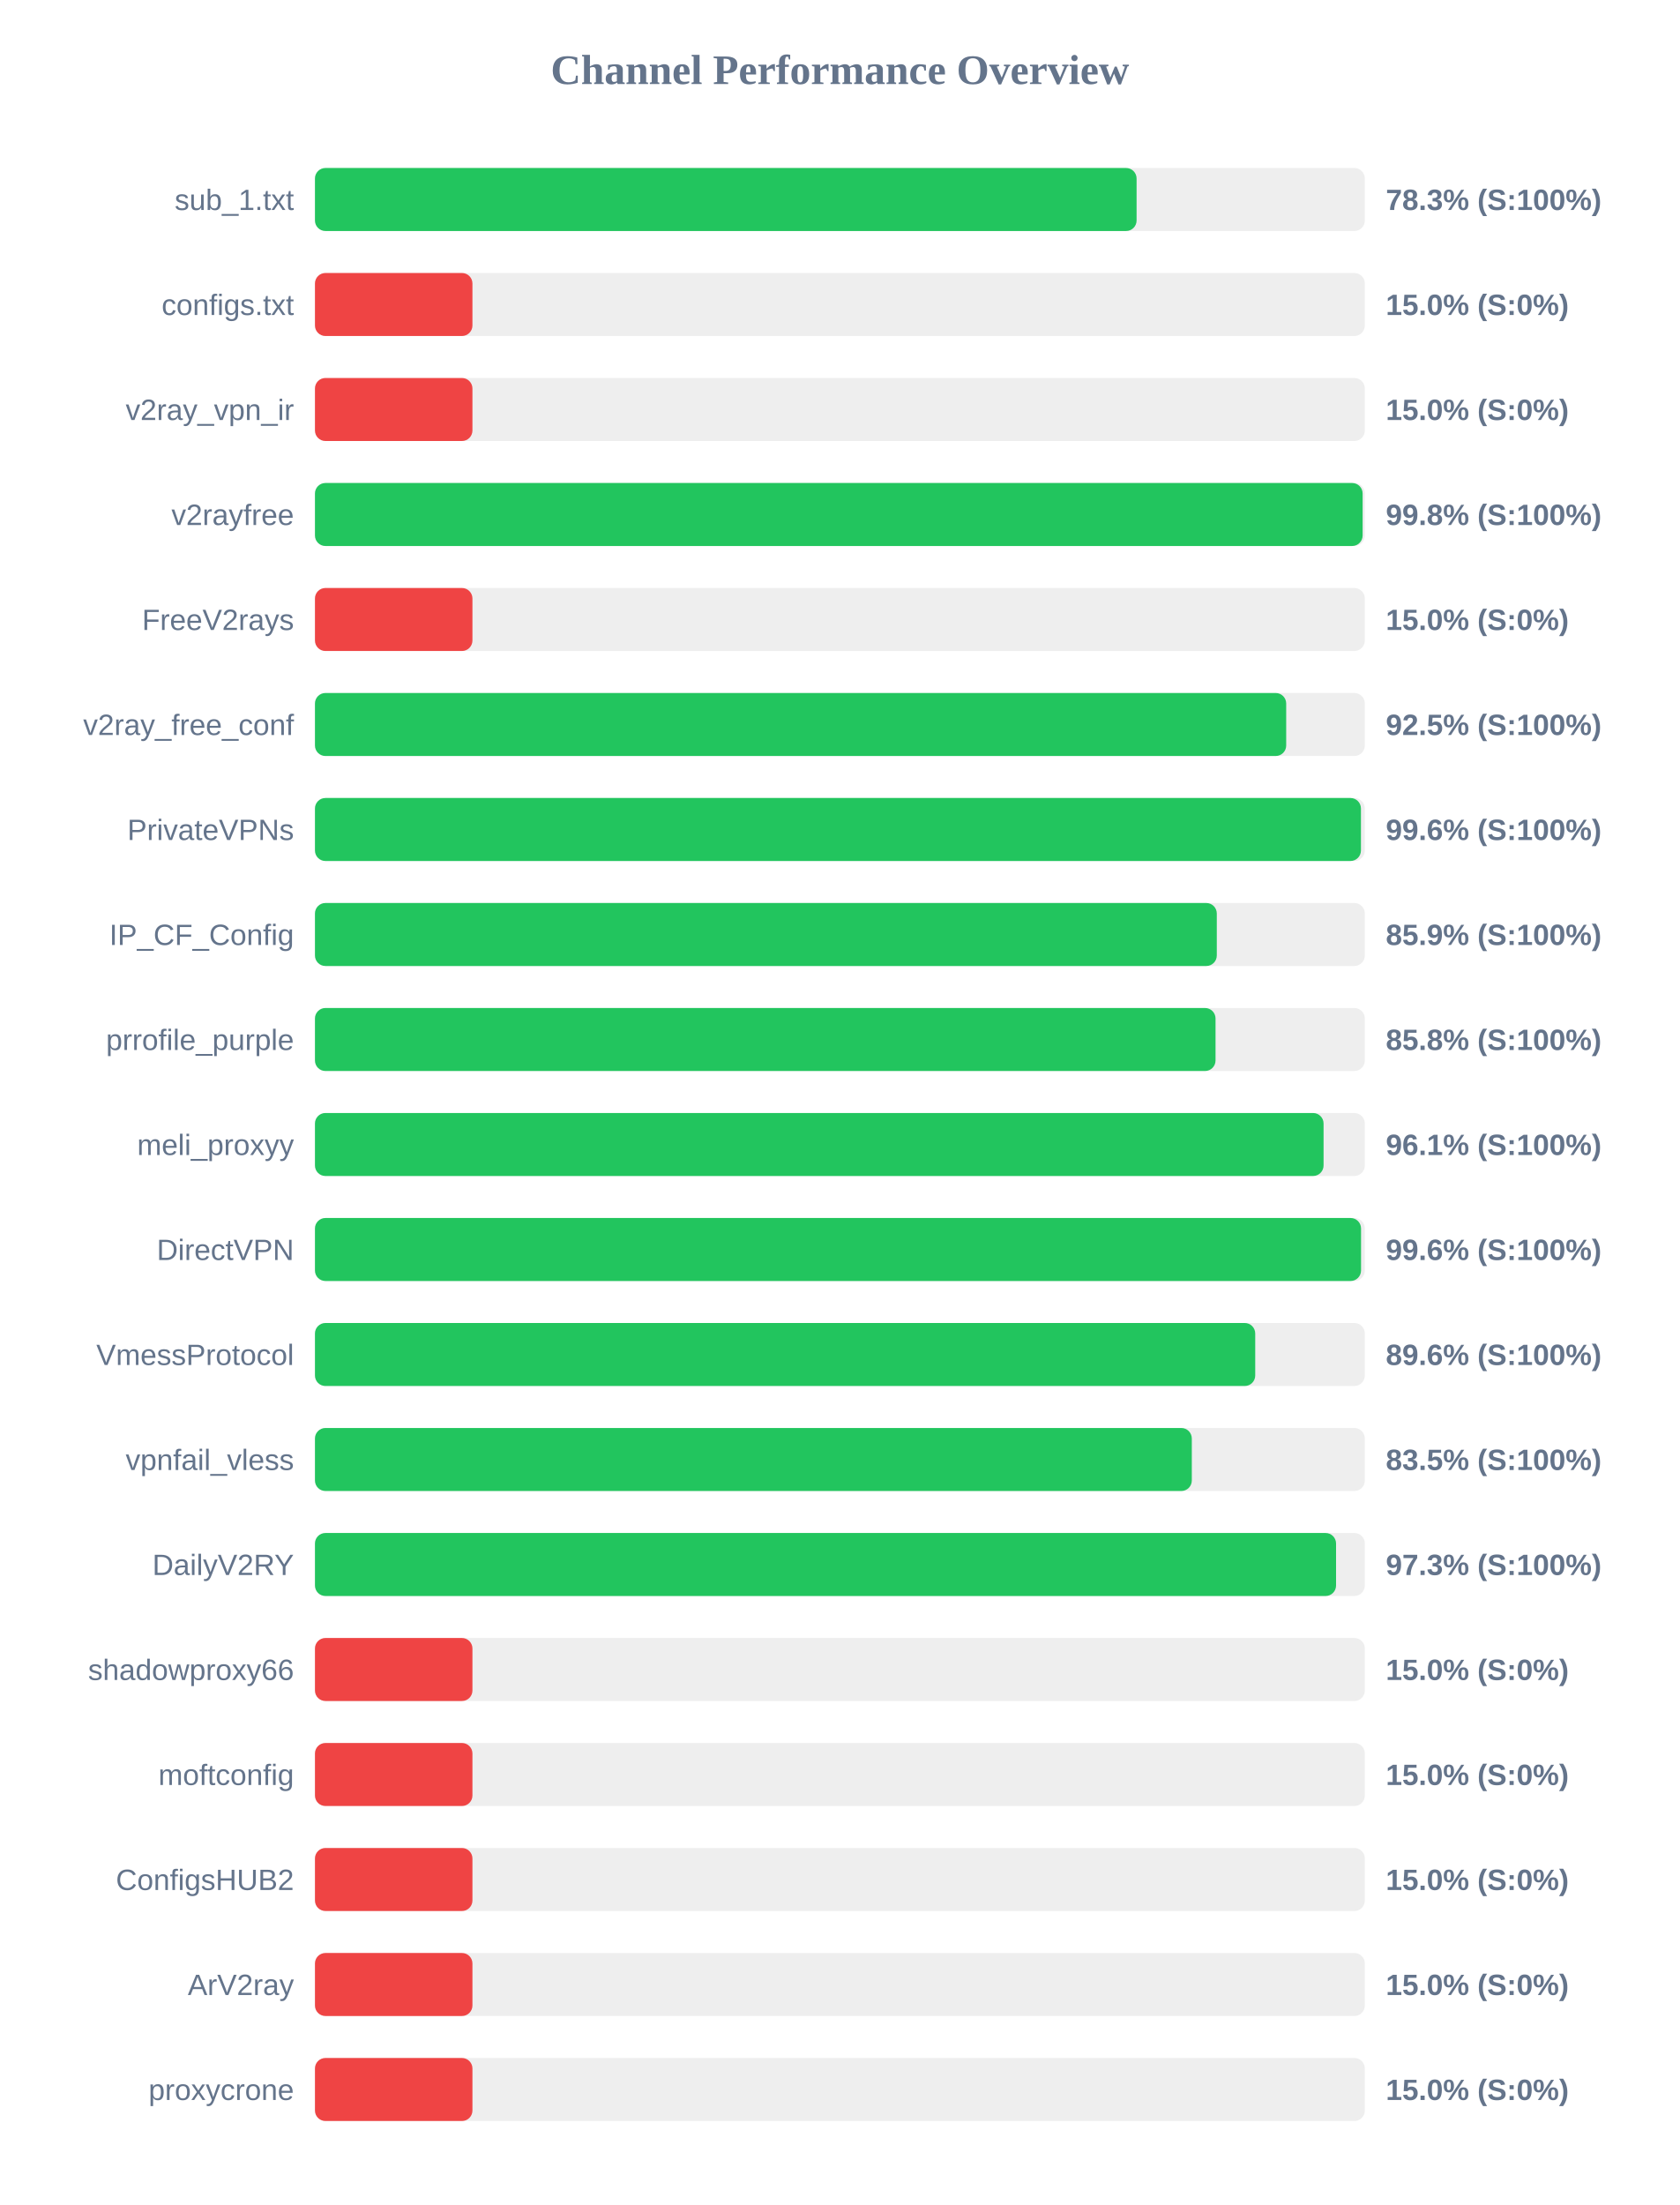
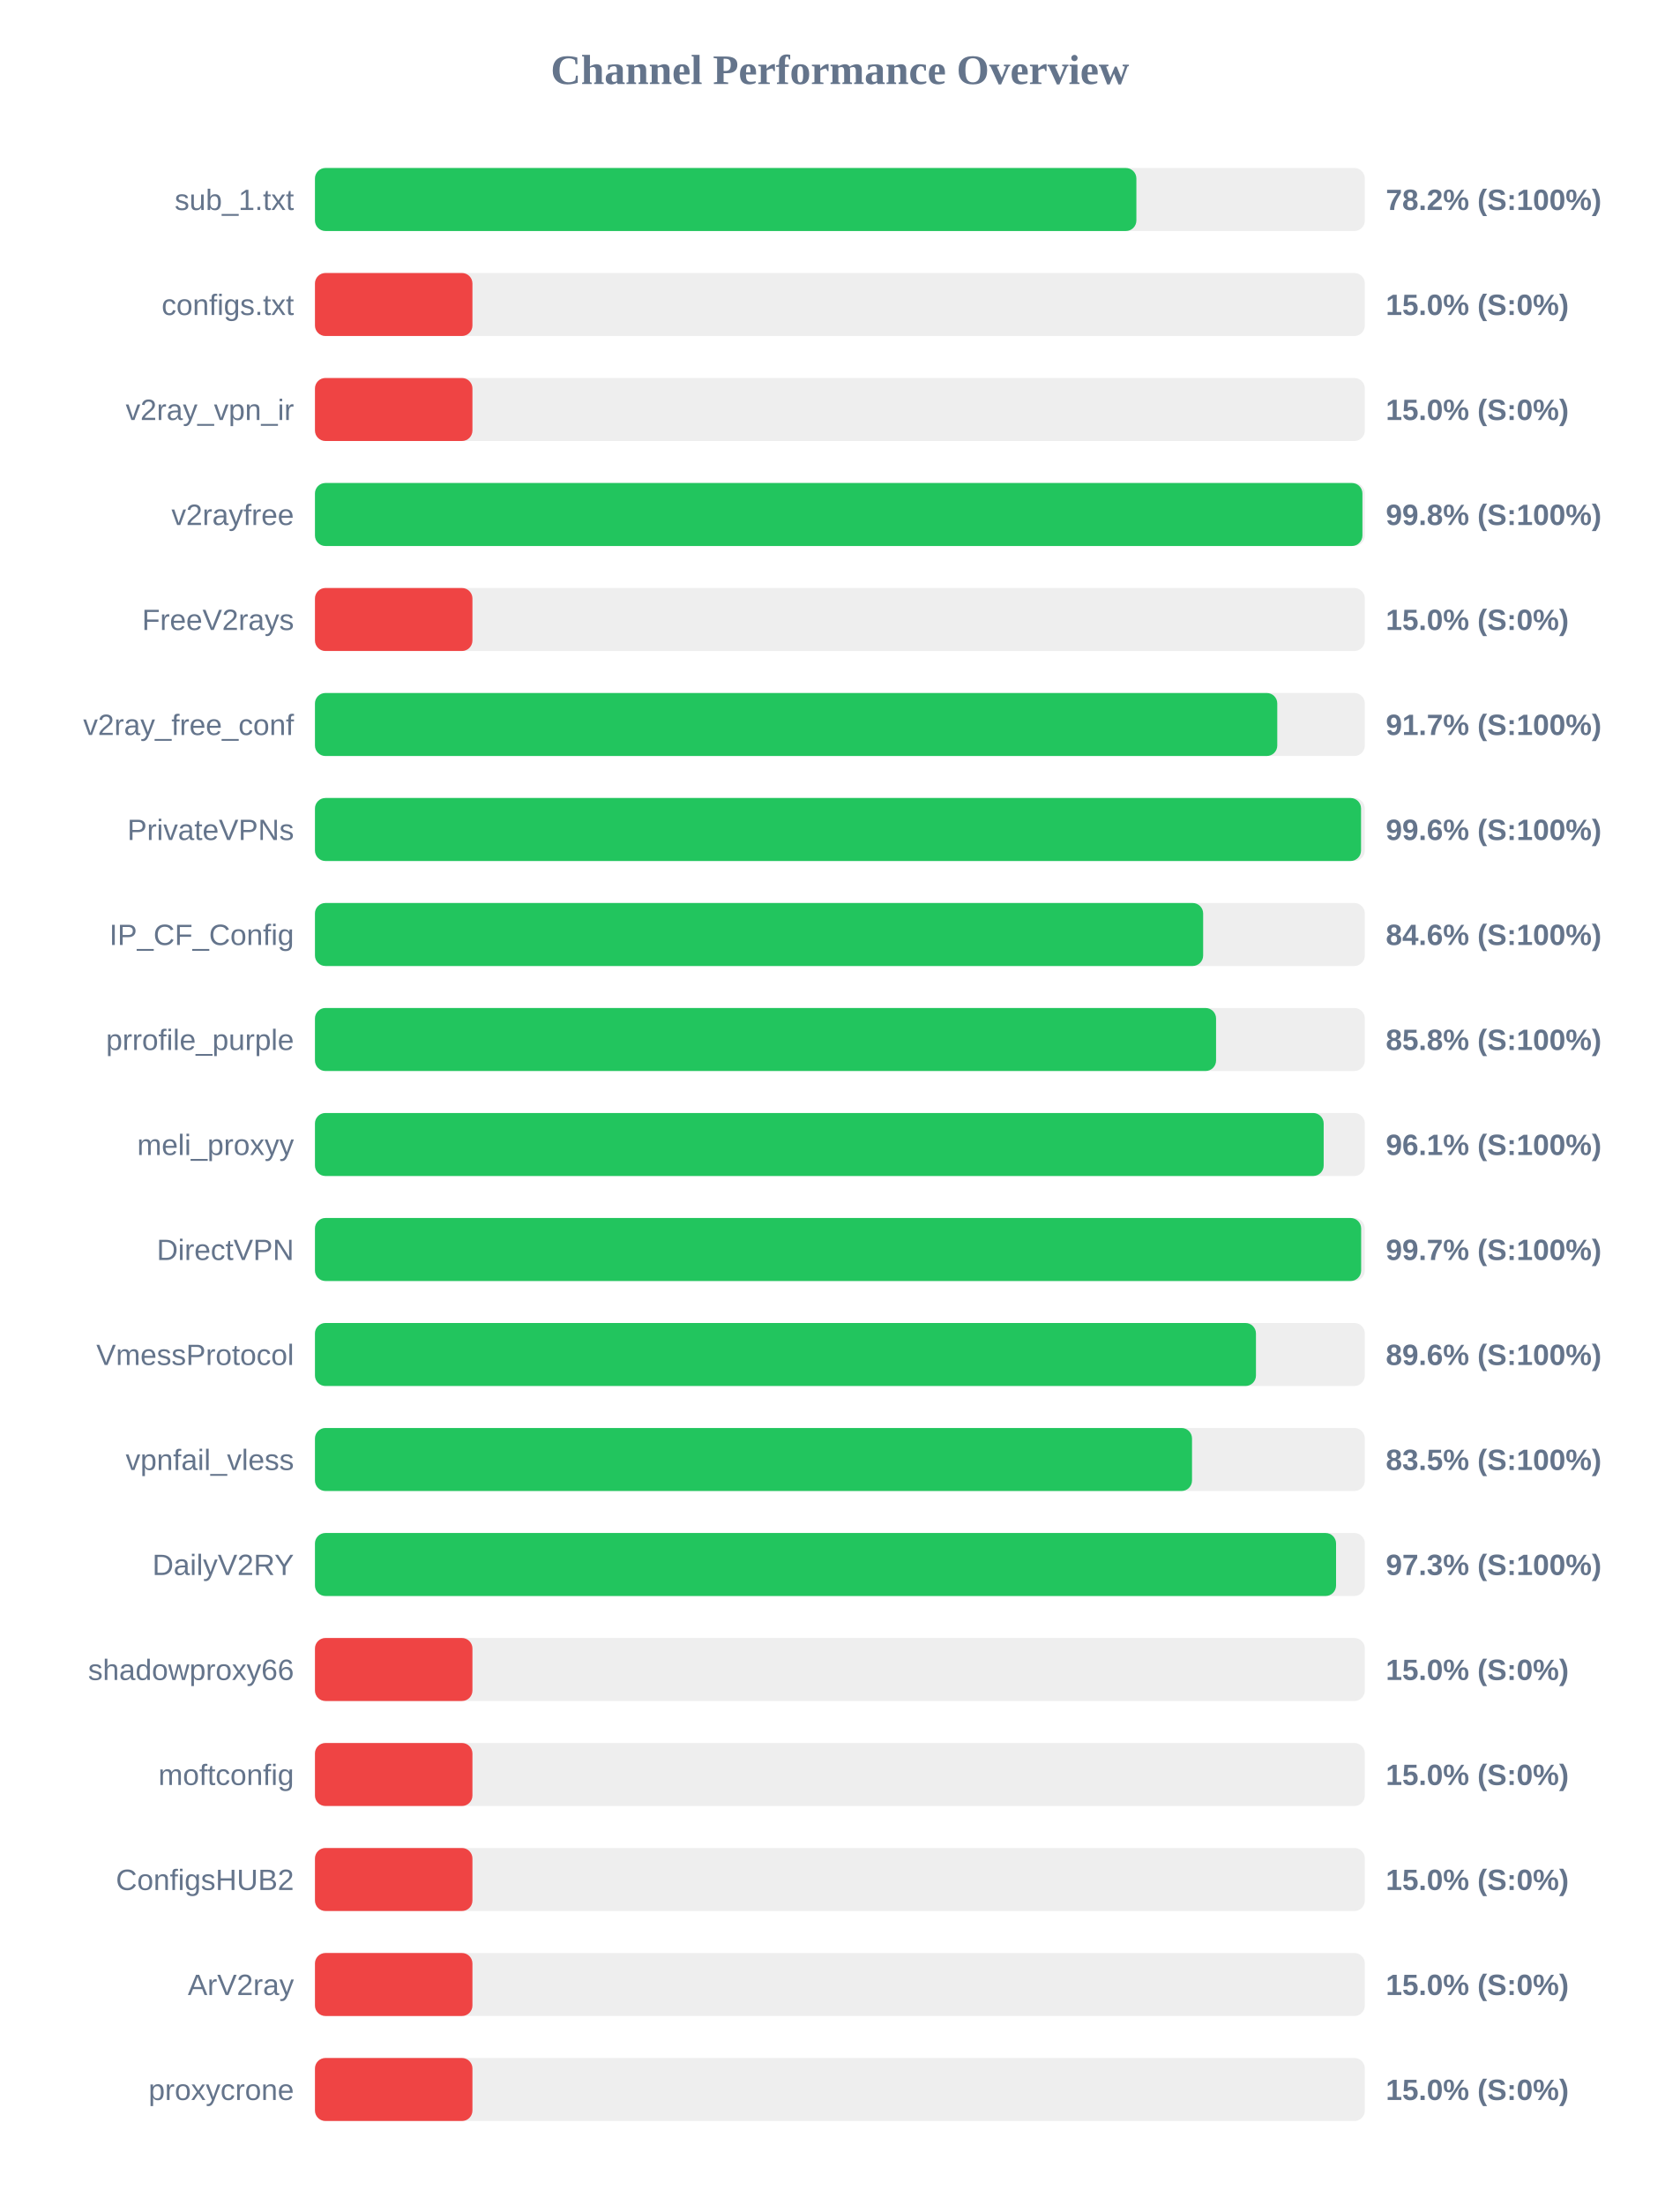
<svg xmlns="http://www.w3.org/2000/svg" width="800" height="1050" version="1.1">
  <style>
        .row { font: 14px Arial; fill: #64748b; }
        .score { font: bold 14px Arial; fill: #64748b; }
    </style>
  <text x="400" y="40" text-anchor="middle" font-size="20px" font-weight="bold" fill="#64748b">Channel Performance Overview</text>
  <rect x="150" y="80" width="500" height="30" fill="#eee" rx="5" />
-   <rect x="150" y="80" width="391.3" height="30" fill="#22c55e" rx="5" />
+   <rect x="150" y="80" width="391.2" height="30" fill="#22c55e" rx="5" />
  <text x="140" y="100" text-anchor="end" class="row">sub_1.txt</text>
-   <text x="660" y="100" text-anchor="start" class="score">78.3% (S:100%)</text>
+   <text x="660" y="100" text-anchor="start" class="score">78.2% (S:100%)</text>
  <rect x="150" y="130" width="500" height="30" fill="#eee" rx="5" />
  <rect x="150" y="130" width="75.0" height="30" fill="#ef4444" rx="5" />
  <text x="140" y="150" text-anchor="end" class="row">configs.txt</text>
  <text x="660" y="150" text-anchor="start" class="score">15.0% (S:0%)</text>
  <rect x="150" y="180" width="500" height="30" fill="#eee" rx="5" />
  <rect x="150" y="180" width="75.0" height="30" fill="#ef4444" rx="5" />
  <text x="140" y="200" text-anchor="end" class="row">v2ray_vpn_ir</text>
  <text x="660" y="200" text-anchor="start" class="score">15.0% (S:0%)</text>
  <rect x="150" y="230" width="500" height="30" fill="#eee" rx="5" />
-   <rect x="150" y="230" width="498.95" height="30" fill="#22c55e" rx="5" />
+   <rect x="150" y="230" width="498.85" height="30" fill="#22c55e" rx="5" />
  <text x="140" y="250" text-anchor="end" class="row">v2rayfree</text>
  <text x="660" y="250" text-anchor="start" class="score">99.8% (S:100%)</text>
  <rect x="150" y="280" width="500" height="30" fill="#eee" rx="5" />
  <rect x="150" y="280" width="75.0" height="30" fill="#ef4444" rx="5" />
  <text x="140" y="300" text-anchor="end" class="row">FreeV2rays</text>
  <text x="660" y="300" text-anchor="start" class="score">15.0% (S:0%)</text>
  <rect x="150" y="330" width="500" height="30" fill="#eee" rx="5" />
-   <rect x="150" y="330" width="462.55" height="30" fill="#22c55e" rx="5" />
+   <rect x="150" y="330" width="458.3" height="30" fill="#22c55e" rx="5" />
  <text x="140" y="350" text-anchor="end" class="row">v2ray_free_conf</text>
-   <text x="660" y="350" text-anchor="start" class="score">92.5% (S:100%)</text>
+   <text x="660" y="350" text-anchor="start" class="score">91.7% (S:100%)</text>
  <rect x="150" y="380" width="500" height="30" fill="#eee" rx="5" />
-   <rect x="150" y="380" width="498.15" height="30" fill="#22c55e" rx="5" />
+   <rect x="150" y="380" width="498.2" height="30" fill="#22c55e" rx="5" />
  <text x="140" y="400" text-anchor="end" class="row">PrivateVPNs</text>
  <text x="660" y="400" text-anchor="start" class="score">99.6% (S:100%)</text>
  <rect x="150" y="430" width="500" height="30" fill="#eee" rx="5" />
-   <rect x="150" y="430" width="429.5" height="30" fill="#22c55e" rx="5" />
+   <rect x="150" y="430" width="423.0" height="30" fill="#22c55e" rx="5" />
  <text x="140" y="450" text-anchor="end" class="row">IP_CF_Config</text>
-   <text x="660" y="450" text-anchor="start" class="score">85.9% (S:100%)</text>
+   <text x="660" y="450" text-anchor="start" class="score">84.6% (S:100%)</text>
  <rect x="150" y="480" width="500" height="30" fill="#eee" rx="5" />
-   <rect x="150" y="480" width="428.9" height="30" fill="#22c55e" rx="5" />
+   <rect x="150" y="480" width="429.15" height="30" fill="#22c55e" rx="5" />
  <text x="140" y="500" text-anchor="end" class="row">prrofile_purple</text>
  <text x="660" y="500" text-anchor="start" class="score">85.8% (S:100%)</text>
  <rect x="150" y="530" width="500" height="30" fill="#eee" rx="5" />
-   <rect x="150" y="530" width="480.35" height="30" fill="#22c55e" rx="5" />
+   <rect x="150" y="530" width="480.4" height="30" fill="#22c55e" rx="5" />
  <text x="140" y="550" text-anchor="end" class="row">meli_proxyy</text>
  <text x="660" y="550" text-anchor="start" class="score">96.1% (S:100%)</text>
  <rect x="150" y="580" width="500" height="30" fill="#eee" rx="5" />
-   <rect x="150" y="580" width="498.2" height="30" fill="#22c55e" rx="5" />
+   <rect x="150" y="580" width="498.25" height="30" fill="#22c55e" rx="5" />
  <text x="140" y="600" text-anchor="end" class="row">DirectVPN</text>
-   <text x="660" y="600" text-anchor="start" class="score">99.6% (S:100%)</text>
+   <text x="660" y="600" text-anchor="start" class="score">99.7% (S:100%)</text>
  <rect x="150" y="630" width="500" height="30" fill="#eee" rx="5" />
-   <rect x="150" y="630" width="447.8" height="30" fill="#22c55e" rx="5" />
+   <rect x="150" y="630" width="448.15" height="30" fill="#22c55e" rx="5" />
  <text x="140" y="650" text-anchor="end" class="row">VmessProtocol</text>
  <text x="660" y="650" text-anchor="start" class="score">89.6% (S:100%)</text>
  <rect x="150" y="680" width="500" height="30" fill="#eee" rx="5" />
-   <rect x="150" y="680" width="417.6" height="30" fill="#22c55e" rx="5" />
+   <rect x="150" y="680" width="417.7" height="30" fill="#22c55e" rx="5" />
  <text x="140" y="700" text-anchor="end" class="row">vpnfail_vless</text>
  <text x="660" y="700" text-anchor="start" class="score">83.5% (S:100%)</text>
  <rect x="150" y="730" width="500" height="30" fill="#eee" rx="5" />
  <rect x="150" y="730" width="486.3" height="30" fill="#22c55e" rx="5" />
  <text x="140" y="750" text-anchor="end" class="row">DailyV2RY</text>
  <text x="660" y="750" text-anchor="start" class="score">97.3% (S:100%)</text>
  <rect x="150" y="780" width="500" height="30" fill="#eee" rx="5" />
  <rect x="150" y="780" width="75.0" height="30" fill="#ef4444" rx="5" />
  <text x="140" y="800" text-anchor="end" class="row">shadowproxy66</text>
  <text x="660" y="800" text-anchor="start" class="score">15.0% (S:0%)</text>
  <rect x="150" y="830" width="500" height="30" fill="#eee" rx="5" />
  <rect x="150" y="830" width="75.0" height="30" fill="#ef4444" rx="5" />
  <text x="140" y="850" text-anchor="end" class="row">moftconfig</text>
  <text x="660" y="850" text-anchor="start" class="score">15.0% (S:0%)</text>
  <rect x="150" y="880" width="500" height="30" fill="#eee" rx="5" />
  <rect x="150" y="880" width="75.0" height="30" fill="#ef4444" rx="5" />
  <text x="140" y="900" text-anchor="end" class="row">ConfigsHUB2</text>
  <text x="660" y="900" text-anchor="start" class="score">15.0% (S:0%)</text>
  <rect x="150" y="930" width="500" height="30" fill="#eee" rx="5" />
  <rect x="150" y="930" width="75.0" height="30" fill="#ef4444" rx="5" />
  <text x="140" y="950" text-anchor="end" class="row">ArV2ray</text>
  <text x="660" y="950" text-anchor="start" class="score">15.0% (S:0%)</text>
  <rect x="150" y="980" width="500" height="30" fill="#eee" rx="5" />
  <rect x="150" y="980" width="75.0" height="30" fill="#ef4444" rx="5" />
  <text x="140" y="1000" text-anchor="end" class="row">proxycrone</text>
  <text x="660" y="1000" text-anchor="start" class="score">15.0% (S:0%)</text>
</svg>
